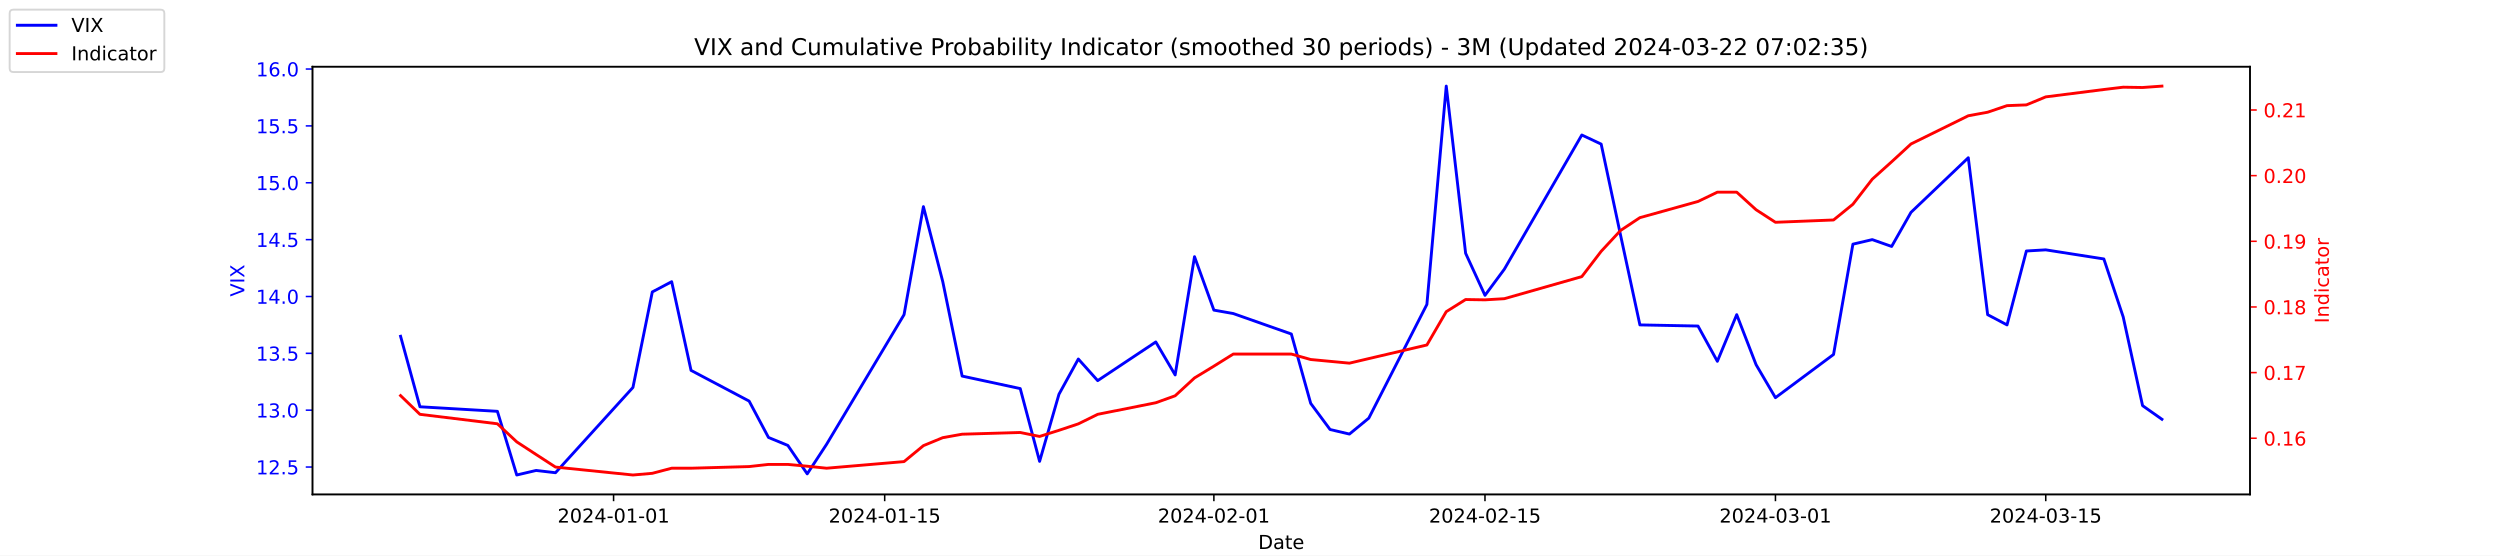
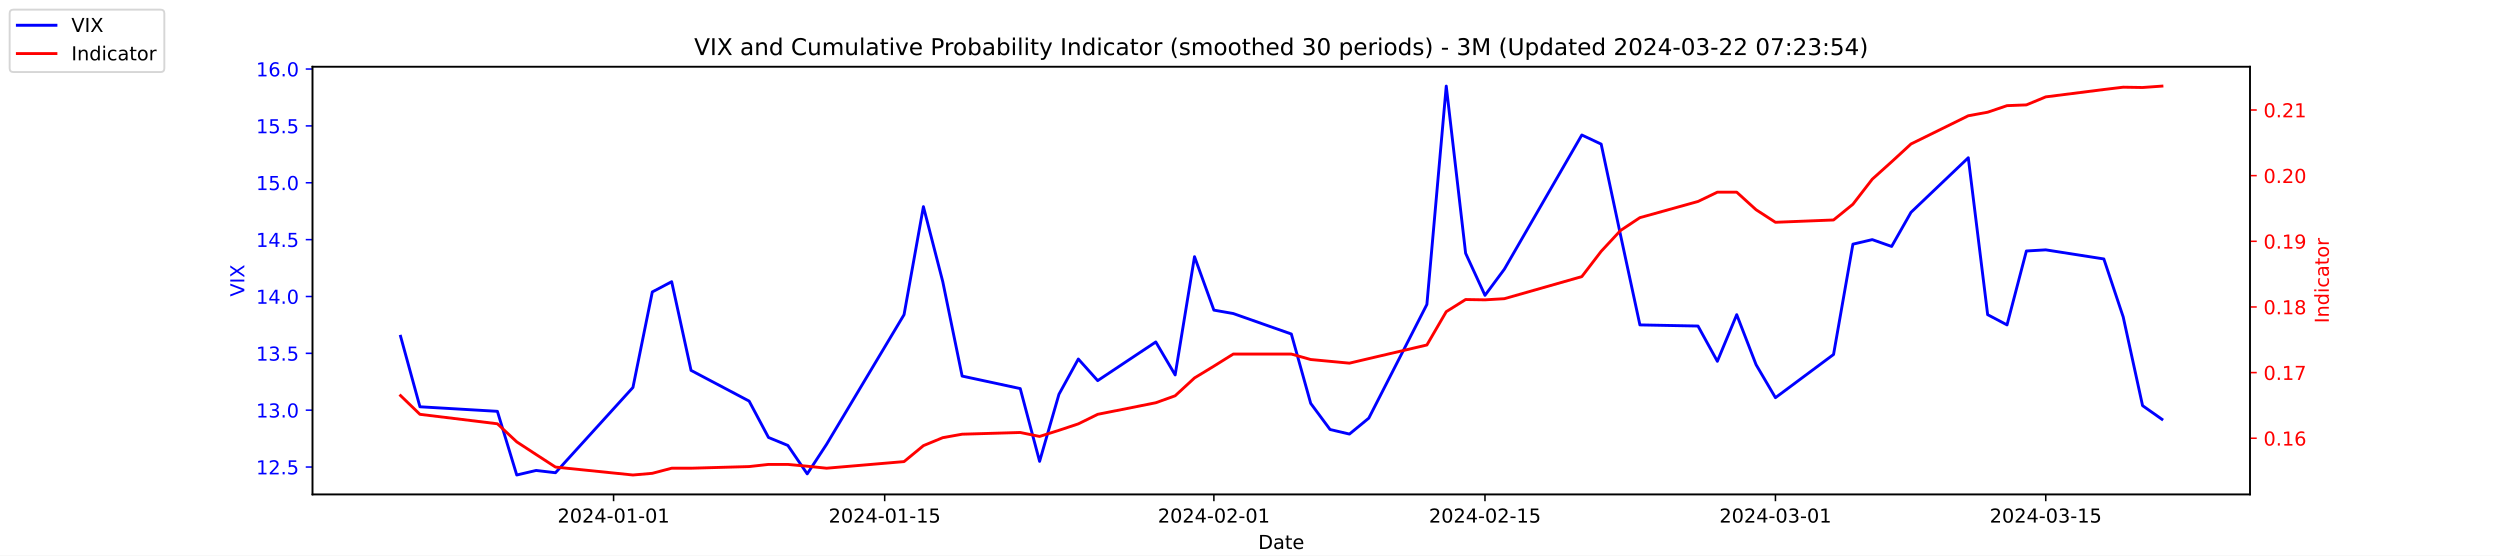
<svg xmlns="http://www.w3.org/2000/svg" xmlns:xlink="http://www.w3.org/1999/xlink" width="1296pt" height="288pt" viewBox="0 0 1296 288" version="1.1">
  <defs>
    <style type="text/css">*{stroke-linejoin: round; stroke-linecap: butt}</style>
  </defs>
  <g id="figure_1">
    <g id="patch_1">
      <path d="M 0 288  L 1296 288  L 1296 0  L 0 0  z " style="fill: #ffffff" />
    </g>
    <g id="axes_1">
      <g id="patch_2">
        <path d="M 162 256.32  L 1166.4 256.32  L 1166.4 34.56  L 162 34.56  z " style="fill: #ffffff" />
      </g>
      <g id="matplotlib.axis_1">
        <g id="xtick_1">
          <g id="line2d_1">
            <defs>
-               <path id="m55763bd7b2" d="M 0 0  L 0 3.5  " style="stroke: #000000; stroke-width: 0.8" />
+               <path id="m880222e795" d="M 0 0  L 0 3.5  " style="stroke: #000000; stroke-width: 0.8" />
            </defs>
            <g>
-               <use xlink:href="#m55763bd7b2" x="318.079" y="256.32" style="stroke: #000000; stroke-width: 0.8" />
+               <use xlink:href="#m880222e795" x="318.079" y="256.32" style="stroke: #000000; stroke-width: 0.8" />
            </g>
          </g>
          <g id="text_1">
            <g transform="translate(289.0209 270.9184) scale(0.1 -0.1)">
              <defs>
                <path id="DejaVuSans-32" d="M 1228 531  L 3431 531  L 3431 0  L 469 0  L 469 531  Q 828 903 1448 1529  Q 2069 2156 2228 2338  Q 2531 2678 2651 2914  Q 2772 3150 2772 3378  Q 2772 3750 2511 3984  Q 2250 4219 1831 4219  Q 1534 4219 1204 4116  Q 875 4013 500 3803  L 500 4441  Q 881 4594 1212 4672  Q 1544 4750 1819 4750  Q 2544 4750 2975 4387  Q 3406 4025 3406 3419  Q 3406 3131 3298 2873  Q 3191 2616 2906 2266  Q 2828 2175 2409 1742  Q 1991 1309 1228 531  z " transform="scale(0.015625)" />
                <path id="DejaVuSans-30" d="M 2034 4250  Q 1547 4250 1301 3770  Q 1056 3291 1056 2328  Q 1056 1369 1301 889  Q 1547 409 2034 409  Q 2525 409 2770 889  Q 3016 1369 3016 2328  Q 3016 3291 2770 3770  Q 2525 4250 2034 4250  z M 2034 4750  Q 2819 4750 3233 4129  Q 3647 3509 3647 2328  Q 3647 1150 3233 529  Q 2819 -91 2034 -91  Q 1250 -91 836 529  Q 422 1150 422 2328  Q 422 3509 836 4129  Q 1250 4750 2034 4750  z " transform="scale(0.015625)" />
                <path id="DejaVuSans-34" d="M 2419 4116  L 825 1625  L 2419 1625  L 2419 4116  z M 2253 4666  L 3047 4666  L 3047 1625  L 3713 1625  L 3713 1100  L 3047 1100  L 3047 0  L 2419 0  L 2419 1100  L 313 1100  L 313 1709  L 2253 4666  z " transform="scale(0.015625)" />
                <path id="DejaVuSans-2d" d="M 313 2009  L 1997 2009  L 1997 1497  L 313 1497  L 313 2009  z " transform="scale(0.015625)" />
                <path id="DejaVuSans-31" d="M 794 531  L 1825 531  L 1825 4091  L 703 3866  L 703 4441  L 1819 4666  L 2450 4666  L 2450 531  L 3481 531  L 3481 0  L 794 0  L 794 531  z " transform="scale(0.015625)" />
              </defs>
              <use xlink:href="#DejaVuSans-32" />
              <use xlink:href="#DejaVuSans-30" x="63.623" />
              <use xlink:href="#DejaVuSans-32" x="127.246" />
              <use xlink:href="#DejaVuSans-34" x="190.869" />
              <use xlink:href="#DejaVuSans-2d" x="254.492" />
              <use xlink:href="#DejaVuSans-30" x="290.576" />
              <use xlink:href="#DejaVuSans-31" x="354.199" />
              <use xlink:href="#DejaVuSans-2d" x="417.822" />
              <use xlink:href="#DejaVuSans-30" x="453.906" />
              <use xlink:href="#DejaVuSans-31" x="517.529" />
            </g>
          </g>
        </g>
        <g id="xtick_2">
          <g id="line2d_2">
            <g>
-               <use xlink:href="#m55763bd7b2" x="458.619" y="256.32" style="stroke: #000000; stroke-width: 0.8" />
+               <use xlink:href="#m880222e795" x="458.619" y="256.32" style="stroke: #000000; stroke-width: 0.8" />
            </g>
          </g>
          <g id="text_2">
            <g transform="translate(429.5608 270.9184) scale(0.1 -0.1)">
              <defs>
                <path id="DejaVuSans-35" d="M 691 4666  L 3169 4666  L 3169 4134  L 1269 4134  L 1269 2991  Q 1406 3038 1543 3061  Q 1681 3084 1819 3084  Q 2600 3084 3056 2656  Q 3513 2228 3513 1497  Q 3513 744 3044 326  Q 2575 -91 1722 -91  Q 1428 -91 1123 -41  Q 819 9 494 109  L 494 744  Q 775 591 1075 516  Q 1375 441 1709 441  Q 2250 441 2565 725  Q 2881 1009 2881 1497  Q 2881 1984 2565 2268  Q 2250 2553 1709 2553  Q 1456 2553 1204 2497  Q 953 2441 691 2322  L 691 4666  z " transform="scale(0.015625)" />
              </defs>
              <use xlink:href="#DejaVuSans-32" />
              <use xlink:href="#DejaVuSans-30" x="63.623" />
              <use xlink:href="#DejaVuSans-32" x="127.246" />
              <use xlink:href="#DejaVuSans-34" x="190.869" />
              <use xlink:href="#DejaVuSans-2d" x="254.492" />
              <use xlink:href="#DejaVuSans-30" x="290.576" />
              <use xlink:href="#DejaVuSans-31" x="354.199" />
              <use xlink:href="#DejaVuSans-2d" x="417.822" />
              <use xlink:href="#DejaVuSans-31" x="453.906" />
              <use xlink:href="#DejaVuSans-35" x="517.529" />
            </g>
          </g>
        </g>
        <g id="xtick_3">
          <g id="line2d_3">
            <g>
-               <use xlink:href="#m55763bd7b2" x="629.274" y="256.32" style="stroke: #000000; stroke-width: 0.8" />
+               <use xlink:href="#m880222e795" x="629.274" y="256.32" style="stroke: #000000; stroke-width: 0.8" />
            </g>
          </g>
          <g id="text_3">
            <g transform="translate(600.2164 270.9184) scale(0.1 -0.1)">
              <use xlink:href="#DejaVuSans-32" />
              <use xlink:href="#DejaVuSans-30" x="63.623" />
              <use xlink:href="#DejaVuSans-32" x="127.246" />
              <use xlink:href="#DejaVuSans-34" x="190.869" />
              <use xlink:href="#DejaVuSans-2d" x="254.492" />
              <use xlink:href="#DejaVuSans-30" x="290.576" />
              <use xlink:href="#DejaVuSans-32" x="354.199" />
              <use xlink:href="#DejaVuSans-2d" x="417.822" />
              <use xlink:href="#DejaVuSans-30" x="453.906" />
              <use xlink:href="#DejaVuSans-31" x="517.529" />
            </g>
          </g>
        </g>
        <g id="xtick_4">
          <g id="line2d_4">
            <g>
-               <use xlink:href="#m55763bd7b2" x="769.814" y="256.32" style="stroke: #000000; stroke-width: 0.8" />
+               <use xlink:href="#m880222e795" x="769.814" y="256.32" style="stroke: #000000; stroke-width: 0.8" />
            </g>
          </g>
          <g id="text_4">
            <g transform="translate(740.7562 270.9184) scale(0.1 -0.1)">
              <use xlink:href="#DejaVuSans-32" />
              <use xlink:href="#DejaVuSans-30" x="63.623" />
              <use xlink:href="#DejaVuSans-32" x="127.246" />
              <use xlink:href="#DejaVuSans-34" x="190.869" />
              <use xlink:href="#DejaVuSans-2d" x="254.492" />
              <use xlink:href="#DejaVuSans-30" x="290.576" />
              <use xlink:href="#DejaVuSans-32" x="354.199" />
              <use xlink:href="#DejaVuSans-2d" x="417.822" />
              <use xlink:href="#DejaVuSans-31" x="453.906" />
              <use xlink:href="#DejaVuSans-35" x="517.529" />
            </g>
          </g>
        </g>
        <g id="xtick_5">
          <g id="line2d_5">
            <g>
-               <use xlink:href="#m55763bd7b2" x="920.392" y="256.32" style="stroke: #000000; stroke-width: 0.8" />
+               <use xlink:href="#m880222e795" x="920.392" y="256.32" style="stroke: #000000; stroke-width: 0.8" />
            </g>
          </g>
          <g id="text_5">
            <g transform="translate(891.3347 270.9184) scale(0.1 -0.1)">
              <defs>
                <path id="DejaVuSans-33" d="M 2597 2516  Q 3050 2419 3304 2112  Q 3559 1806 3559 1356  Q 3559 666 3084 287  Q 2609 -91 1734 -91  Q 1441 -91 1130 -33  Q 819 25 488 141  L 488 750  Q 750 597 1062 519  Q 1375 441 1716 441  Q 2309 441 2620 675  Q 2931 909 2931 1356  Q 2931 1769 2642 2001  Q 2353 2234 1838 2234  L 1294 2234  L 1294 2753  L 1863 2753  Q 2328 2753 2575 2939  Q 2822 3125 2822 3475  Q 2822 3834 2567 4026  Q 2313 4219 1838 4219  Q 1578 4219 1281 4162  Q 984 4106 628 3988  L 628 4550  Q 988 4650 1302 4700  Q 1616 4750 1894 4750  Q 2613 4750 3031 4423  Q 3450 4097 3450 3541  Q 3450 3153 3228 2886  Q 3006 2619 2597 2516  z " transform="scale(0.015625)" />
              </defs>
              <use xlink:href="#DejaVuSans-32" />
              <use xlink:href="#DejaVuSans-30" x="63.623" />
              <use xlink:href="#DejaVuSans-32" x="127.246" />
              <use xlink:href="#DejaVuSans-34" x="190.869" />
              <use xlink:href="#DejaVuSans-2d" x="254.492" />
              <use xlink:href="#DejaVuSans-30" x="290.576" />
              <use xlink:href="#DejaVuSans-33" x="354.199" />
              <use xlink:href="#DejaVuSans-2d" x="417.822" />
              <use xlink:href="#DejaVuSans-30" x="453.906" />
              <use xlink:href="#DejaVuSans-31" x="517.529" />
            </g>
          </g>
        </g>
        <g id="xtick_6">
          <g id="line2d_6">
            <g>
-               <use xlink:href="#m55763bd7b2" x="1060.514" y="256.32" style="stroke: #000000; stroke-width: 0.8" />
+               <use xlink:href="#m880222e795" x="1060.514" y="256.32" style="stroke: #000000; stroke-width: 0.8" />
            </g>
          </g>
          <g id="text_6">
            <g transform="translate(1031.456 270.9184) scale(0.1 -0.1)">
              <use xlink:href="#DejaVuSans-32" />
              <use xlink:href="#DejaVuSans-30" x="63.623" />
              <use xlink:href="#DejaVuSans-32" x="127.246" />
              <use xlink:href="#DejaVuSans-34" x="190.869" />
              <use xlink:href="#DejaVuSans-2d" x="254.492" />
              <use xlink:href="#DejaVuSans-30" x="290.576" />
              <use xlink:href="#DejaVuSans-33" x="354.199" />
              <use xlink:href="#DejaVuSans-2d" x="417.822" />
              <use xlink:href="#DejaVuSans-31" x="453.906" />
              <use xlink:href="#DejaVuSans-35" x="517.529" />
            </g>
          </g>
        </g>
        <g id="text_7">
          <g transform="translate(652.2492 284.5966) scale(0.1 -0.1)">
            <defs>
              <path id="DejaVuSans-44" d="M 1259 4147  L 1259 519  L 2022 519  Q 2988 519 3436 956  Q 3884 1394 3884 2338  Q 3884 3275 3436 3711  Q 2988 4147 2022 4147  L 1259 4147  z M 628 4666  L 1925 4666  Q 3281 4666 3915 4102  Q 4550 3538 4550 2338  Q 4550 1131 3912 565  Q 3275 0 1925 0  L 628 0  L 628 4666  z " transform="scale(0.015625)" />
              <path id="DejaVuSans-61" d="M 2194 1759  Q 1497 1759 1228 1600  Q 959 1441 959 1056  Q 959 750 1161 570  Q 1363 391 1709 391  Q 2188 391 2477 730  Q 2766 1069 2766 1631  L 2766 1759  L 2194 1759  z M 3341 1997  L 3341 0  L 2766 0  L 2766 531  Q 2569 213 2275 61  Q 1981 -91 1556 -91  Q 1019 -91 701 211  Q 384 513 384 1019  Q 384 1609 779 1909  Q 1175 2209 1959 2209  L 2766 2209  L 2766 2266  Q 2766 2663 2505 2880  Q 2244 3097 1772 3097  Q 1472 3097 1187 3025  Q 903 2953 641 2809  L 641 3341  Q 956 3463 1253 3523  Q 1550 3584 1831 3584  Q 2591 3584 2966 3190  Q 3341 2797 3341 1997  z " transform="scale(0.015625)" />
              <path id="DejaVuSans-74" d="M 1172 4494  L 1172 3500  L 2356 3500  L 2356 3053  L 1172 3053  L 1172 1153  Q 1172 725 1289 603  Q 1406 481 1766 481  L 2356 481  L 2356 0  L 1766 0  Q 1100 0 847 248  Q 594 497 594 1153  L 594 3053  L 172 3053  L 172 3500  L 594 3500  L 594 4494  L 1172 4494  z " transform="scale(0.015625)" />
              <path id="DejaVuSans-65" d="M 3597 1894  L 3597 1613  L 953 1613  Q 991 1019 1311 708  Q 1631 397 2203 397  Q 2534 397 2845 478  Q 3156 559 3463 722  L 3463 178  Q 3153 47 2828 -22  Q 2503 -91 2169 -91  Q 1331 -91 842 396  Q 353 884 353 1716  Q 353 2575 817 3079  Q 1281 3584 2069 3584  Q 2775 3584 3186 3129  Q 3597 2675 3597 1894  z M 3022 2063  Q 3016 2534 2758 2815  Q 2500 3097 2075 3097  Q 1594 3097 1305 2825  Q 1016 2553 972 2059  L 3022 2063  z " transform="scale(0.015625)" />
            </defs>
            <use xlink:href="#DejaVuSans-44" />
            <use xlink:href="#DejaVuSans-61" x="77.002" />
            <use xlink:href="#DejaVuSans-74" x="138.281" />
            <use xlink:href="#DejaVuSans-65" x="177.49" />
          </g>
        </g>
      </g>
      <g id="matplotlib.axis_2">
        <g id="ytick_1">
          <g id="line2d_7">
            <defs>
-               <path id="m9dc0172250" d="M 0 0  L -3.5 0  " style="stroke: #0000ff; stroke-width: 0.8" />
+               <path id="mde9420c8b1" d="M 0 0  L -3.5 0  " style="stroke: #0000ff; stroke-width: 0.8" />
            </defs>
            <g>
-               <use xlink:href="#m9dc0172250" x="162" y="242.114" style="fill: #0000ff; stroke: #0000ff; stroke-width: 0.8" />
+               <use xlink:href="#mde9420c8b1" x="162" y="242.114" style="fill: #0000ff; stroke: #0000ff; stroke-width: 0.8" />
            </g>
          </g>
          <g id="text_8">
            <g style="fill: #0000ff" transform="translate(132.7344 245.9129) scale(0.1 -0.1)">
              <defs>
                <path id="DejaVuSans-2e" d="M 684 794  L 1344 794  L 1344 0  L 684 0  L 684 794  z " transform="scale(0.015625)" />
              </defs>
              <use xlink:href="#DejaVuSans-31" />
              <use xlink:href="#DejaVuSans-32" x="63.623" />
              <use xlink:href="#DejaVuSans-2e" x="127.246" />
              <use xlink:href="#DejaVuSans-35" x="159.033" />
            </g>
          </g>
        </g>
        <g id="ytick_2">
          <g id="line2d_8">
            <g>
-               <use xlink:href="#m9dc0172250" x="162" y="212.64" style="fill: #0000ff; stroke: #0000ff; stroke-width: 0.8" />
+               <use xlink:href="#mde9420c8b1" x="162" y="212.64" style="fill: #0000ff; stroke: #0000ff; stroke-width: 0.8" />
            </g>
          </g>
          <g id="text_9">
            <g style="fill: #0000ff" transform="translate(132.7344 216.4392) scale(0.1 -0.1)">
              <use xlink:href="#DejaVuSans-31" />
              <use xlink:href="#DejaVuSans-33" x="63.623" />
              <use xlink:href="#DejaVuSans-2e" x="127.246" />
              <use xlink:href="#DejaVuSans-30" x="159.033" />
            </g>
          </g>
        </g>
        <g id="ytick_3">
          <g id="line2d_9">
            <g>
-               <use xlink:href="#m9dc0172250" x="162" y="183.166" style="fill: #0000ff; stroke: #0000ff; stroke-width: 0.8" />
+               <use xlink:href="#mde9420c8b1" x="162" y="183.166" style="fill: #0000ff; stroke: #0000ff; stroke-width: 0.8" />
            </g>
          </g>
          <g id="text_10">
            <g style="fill: #0000ff" transform="translate(132.7344 186.9656) scale(0.1 -0.1)">
              <use xlink:href="#DejaVuSans-31" />
              <use xlink:href="#DejaVuSans-33" x="63.623" />
              <use xlink:href="#DejaVuSans-2e" x="127.246" />
              <use xlink:href="#DejaVuSans-35" x="159.033" />
            </g>
          </g>
        </g>
        <g id="ytick_4">
          <g id="line2d_10">
            <g>
-               <use xlink:href="#m9dc0172250" x="162" y="153.693" style="fill: #0000ff; stroke: #0000ff; stroke-width: 0.8" />
+               <use xlink:href="#mde9420c8b1" x="162" y="153.693" style="fill: #0000ff; stroke: #0000ff; stroke-width: 0.8" />
            </g>
          </g>
          <g id="text_11">
            <g style="fill: #0000ff" transform="translate(132.7344 157.4919) scale(0.1 -0.1)">
              <use xlink:href="#DejaVuSans-31" />
              <use xlink:href="#DejaVuSans-34" x="63.623" />
              <use xlink:href="#DejaVuSans-2e" x="127.246" />
              <use xlink:href="#DejaVuSans-30" x="159.033" />
            </g>
          </g>
        </g>
        <g id="ytick_5">
          <g id="line2d_11">
            <g>
-               <use xlink:href="#m9dc0172250" x="162" y="124.219" style="fill: #0000ff; stroke: #0000ff; stroke-width: 0.8" />
+               <use xlink:href="#mde9420c8b1" x="162" y="124.219" style="fill: #0000ff; stroke: #0000ff; stroke-width: 0.8" />
            </g>
          </g>
          <g id="text_12">
            <g style="fill: #0000ff" transform="translate(132.7344 128.0182) scale(0.1 -0.1)">
              <use xlink:href="#DejaVuSans-31" />
              <use xlink:href="#DejaVuSans-34" x="63.623" />
              <use xlink:href="#DejaVuSans-2e" x="127.246" />
              <use xlink:href="#DejaVuSans-35" x="159.033" />
            </g>
          </g>
        </g>
        <g id="ytick_6">
          <g id="line2d_12">
            <g>
-               <use xlink:href="#m9dc0172250" x="162" y="94.745" style="fill: #0000ff; stroke: #0000ff; stroke-width: 0.8" />
+               <use xlink:href="#mde9420c8b1" x="162" y="94.745" style="fill: #0000ff; stroke: #0000ff; stroke-width: 0.8" />
            </g>
          </g>
          <g id="text_13">
            <g style="fill: #0000ff" transform="translate(132.7344 98.5445) scale(0.1 -0.1)">
              <use xlink:href="#DejaVuSans-31" />
              <use xlink:href="#DejaVuSans-35" x="63.623" />
              <use xlink:href="#DejaVuSans-2e" x="127.246" />
              <use xlink:href="#DejaVuSans-30" x="159.033" />
            </g>
          </g>
        </g>
        <g id="ytick_7">
          <g id="line2d_13">
            <g>
-               <use xlink:href="#m9dc0172250" x="162" y="65.272" style="fill: #0000ff; stroke: #0000ff; stroke-width: 0.8" />
+               <use xlink:href="#mde9420c8b1" x="162" y="65.272" style="fill: #0000ff; stroke: #0000ff; stroke-width: 0.8" />
            </g>
          </g>
          <g id="text_14">
            <g style="fill: #0000ff" transform="translate(132.7344 69.07082) scale(0.1 -0.1)">
              <use xlink:href="#DejaVuSans-31" />
              <use xlink:href="#DejaVuSans-35" x="63.623" />
              <use xlink:href="#DejaVuSans-2e" x="127.246" />
              <use xlink:href="#DejaVuSans-35" x="159.033" />
            </g>
          </g>
        </g>
        <g id="ytick_8">
          <g id="line2d_14">
            <g>
-               <use xlink:href="#m9dc0172250" x="162" y="35.798" style="fill: #0000ff; stroke: #0000ff; stroke-width: 0.8" />
+               <use xlink:href="#mde9420c8b1" x="162" y="35.798" style="fill: #0000ff; stroke: #0000ff; stroke-width: 0.8" />
            </g>
          </g>
          <g id="text_15">
            <g style="fill: #0000ff" transform="translate(132.7344 39.59714) scale(0.1 -0.1)">
              <defs>
                <path id="DejaVuSans-36" d="M 2113 2584  Q 1688 2584 1439 2293  Q 1191 2003 1191 1497  Q 1191 994 1439 701  Q 1688 409 2113 409  Q 2538 409 2786 701  Q 3034 994 3034 1497  Q 3034 2003 2786 2293  Q 2538 2584 2113 2584  z M 3366 4563  L 3366 3988  Q 3128 4100 2886 4159  Q 2644 4219 2406 4219  Q 1781 4219 1451 3797  Q 1122 3375 1075 2522  Q 1259 2794 1537 2939  Q 1816 3084 2150 3084  Q 2853 3084 3261 2657  Q 3669 2231 3669 1497  Q 3669 778 3244 343  Q 2819 -91 2113 -91  Q 1303 -91 875 529  Q 447 1150 447 2328  Q 447 3434 972 4092  Q 1497 4750 2381 4750  Q 2619 4750 2861 4703  Q 3103 4656 3366 4563  z " transform="scale(0.015625)" />
              </defs>
              <use xlink:href="#DejaVuSans-31" />
              <use xlink:href="#DejaVuSans-36" x="63.623" />
              <use xlink:href="#DejaVuSans-2e" x="127.246" />
              <use xlink:href="#DejaVuSans-30" x="159.033" />
            </g>
          </g>
        </g>
        <g id="text_16">
          <g style="fill: #0000ff" transform="translate(126.6547 153.7603) rotate(-90) scale(0.1 -0.1)">
            <defs>
              <path id="DejaVuSans-56" d="M 1831 0  L 50 4666  L 709 4666  L 2188 738  L 3669 4666  L 4325 4666  L 2547 0  L 1831 0  z " transform="scale(0.015625)" />
              <path id="DejaVuSans-49" d="M 628 4666  L 1259 4666  L 1259 0  L 628 0  L 628 4666  z " transform="scale(0.015625)" />
              <path id="DejaVuSans-58" d="M 403 4666  L 1081 4666  L 2241 2931  L 3406 4666  L 4084 4666  L 2584 2425  L 4184 0  L 3506 0  L 2194 1984  L 872 0  L 191 0  L 1856 2491  L 403 4666  z " transform="scale(0.015625)" />
            </defs>
            <use xlink:href="#DejaVuSans-56" />
            <use xlink:href="#DejaVuSans-49" x="68.408" />
            <use xlink:href="#DejaVuSans-58" x="97.9" />
          </g>
        </g>
      </g>
      <g id="line2d_15">
-         <path d="M 207.655 174.324  L 217.693 210.872  L 257.847 213.23  L 267.886 246.24  L 277.924 243.882  L 287.963 245.061  L 328.117 200.851  L 338.156 151.335  L 348.194 146.029  L 358.233 192.008  L 388.349 207.924  L 398.387 226.787  L 408.426 230.914  L 418.464 245.651  L 428.503 230.324  L 468.657 163.124  L 478.696 107.124  L 488.734 146.029  L 498.773 194.956  L 528.889 201.44  L 538.927 239.166  L 548.966 204.387  L 559.004 186.114  L 569.043 197.314  L 599.158 177.272  L 609.197 194.366  L 619.236 133.061  L 629.274 160.766  L 639.313 162.535  L 669.428 173.145  L 679.467 209.103  L 689.506 222.661  L 699.544 225.019  L 709.583 216.766  L 739.698 157.819  L 749.737 44.64  L 759.775 131.293  L 769.814 153.103  L 779.853 139.545  L 820.007 69.987  L 830.045 74.703  L 840.084 121.861  L 850.123 168.429  L 880.238 169.019  L 890.277 187.293  L 900.315 163.124  L 910.354 189.061  L 920.392 206.156  L 950.508 183.756  L 960.547 126.577  L 970.585 124.219  L 980.624 127.756  L 990.662 110.072  L 1020.36 81.777  L 1030.398 163.124  L 1040.437 168.429  L 1050.476 130.114  L 1060.514 129.524  L 1090.63 134.24  L 1100.668 164.303  L 1110.707 210.282  L 1120.745 217.356  " clip-path="url(#p9ab204ea44)" style="fill: none; stroke: #0000ff; stroke-width: 1.5; stroke-linecap: square" />
+         <path d="M 207.655 174.324  L 217.693 210.872  L 257.847 213.23  L 267.886 246.24  L 277.924 243.882  L 287.963 245.061  L 328.117 200.851  L 338.156 151.335  L 348.194 146.029  L 358.233 192.008  L 388.349 207.924  L 398.387 226.787  L 408.426 230.914  L 418.464 245.651  L 428.503 230.324  L 468.657 163.124  L 478.696 107.124  L 488.734 146.029  L 498.773 194.956  L 528.889 201.44  L 538.927 239.166  L 548.966 204.387  L 559.004 186.114  L 569.043 197.314  L 599.158 177.272  L 609.197 194.366  L 619.236 133.061  L 629.274 160.766  L 639.313 162.535  L 669.428 173.145  L 679.467 209.103  L 689.506 222.661  L 699.544 225.019  L 709.583 216.766  L 739.698 157.819  L 749.737 44.64  L 759.775 131.293  L 769.814 153.103  L 779.853 139.545  L 820.007 69.987  L 830.045 74.703  L 840.084 121.861  L 850.123 168.429  L 880.238 169.019  L 890.277 187.293  L 900.315 163.124  L 910.354 189.061  L 920.392 206.156  L 950.508 183.756  L 960.547 126.577  L 970.585 124.219  L 980.624 127.756  L 990.662 110.072  L 1020.36 81.777  L 1030.398 163.124  L 1040.437 168.429  L 1050.476 130.114  L 1060.514 129.524  L 1090.63 134.24  L 1100.668 164.303  L 1110.707 210.282  L 1120.745 217.356  " clip-path="url(#pe47a79d9e9)" style="fill: none; stroke: #0000ff; stroke-width: 1.5; stroke-linecap: square" />
      </g>
      <g id="patch_3">
        <path d="M 162 256.32  L 162 34.56  " style="fill: none; stroke: #000000; stroke-width: 0.8; stroke-linejoin: miter; stroke-linecap: square" />
      </g>
      <g id="patch_4">
        <path d="M 1166.4 256.32  L 1166.4 34.56  " style="fill: none; stroke: #000000; stroke-width: 0.8; stroke-linejoin: miter; stroke-linecap: square" />
      </g>
      <g id="patch_5">
        <path d="M 162 256.32  L 1166.4 256.32  " style="fill: none; stroke: #000000; stroke-width: 0.8; stroke-linejoin: miter; stroke-linecap: square" />
      </g>
      <g id="patch_6">
        <path d="M 162 34.56  L 1166.4 34.56  " style="fill: none; stroke: #000000; stroke-width: 0.8; stroke-linejoin: miter; stroke-linecap: square" />
      </g>
    </g>
    <g id="axes_2">
      <g id="matplotlib.axis_3">
        <g id="ytick_9">
          <g id="line2d_16">
            <defs>
-               <path id="ma9b0297fe2" d="M 0 0  L 3.5 0  " style="stroke: #ff0000; stroke-width: 0.8" />
+               <path id="mcd5d9f676e" d="M 0 0  L 3.5 0  " style="stroke: #ff0000; stroke-width: 0.8" />
            </defs>
            <g>
-               <use xlink:href="#ma9b0297fe2" x="1166.4" y="227.187" style="fill: #ff0000; stroke: #ff0000; stroke-width: 0.8" />
+               <use xlink:href="#mcd5d9f676e" x="1166.4" y="227.187" style="fill: #ff0000; stroke: #ff0000; stroke-width: 0.8" />
            </g>
          </g>
          <g id="text_17">
            <g style="fill: #ff0000" transform="translate(1173.4 230.986) scale(0.1 -0.1)">
              <use xlink:href="#DejaVuSans-30" />
              <use xlink:href="#DejaVuSans-2e" x="63.623" />
              <use xlink:href="#DejaVuSans-31" x="95.41" />
              <use xlink:href="#DejaVuSans-36" x="159.033" />
            </g>
          </g>
        </g>
        <g id="ytick_10">
          <g id="line2d_17">
            <g>
-               <use xlink:href="#ma9b0297fe2" x="1166.4" y="193.154" style="fill: #ff0000; stroke: #ff0000; stroke-width: 0.8" />
+               <use xlink:href="#mcd5d9f676e" x="1166.4" y="193.154" style="fill: #ff0000; stroke: #ff0000; stroke-width: 0.8" />
            </g>
          </g>
          <g id="text_18">
            <g style="fill: #ff0000" transform="translate(1173.4 196.9531) scale(0.1 -0.1)">
              <defs>
                <path id="DejaVuSans-37" d="M 525 4666  L 3525 4666  L 3525 4397  L 1831 0  L 1172 0  L 2766 4134  L 525 4134  L 525 4666  z " transform="scale(0.015625)" />
              </defs>
              <use xlink:href="#DejaVuSans-30" />
              <use xlink:href="#DejaVuSans-2e" x="63.623" />
              <use xlink:href="#DejaVuSans-31" x="95.41" />
              <use xlink:href="#DejaVuSans-37" x="159.033" />
            </g>
          </g>
        </g>
        <g id="ytick_11">
          <g id="line2d_18">
            <g>
-               <use xlink:href="#ma9b0297fe2" x="1166.4" y="159.121" style="fill: #ff0000; stroke: #ff0000; stroke-width: 0.8" />
+               <use xlink:href="#mcd5d9f676e" x="1166.4" y="159.121" style="fill: #ff0000; stroke: #ff0000; stroke-width: 0.8" />
            </g>
          </g>
          <g id="text_19">
            <g style="fill: #ff0000" transform="translate(1173.4 162.9202) scale(0.1 -0.1)">
              <defs>
                <path id="DejaVuSans-38" d="M 2034 2216  Q 1584 2216 1326 1975  Q 1069 1734 1069 1313  Q 1069 891 1326 650  Q 1584 409 2034 409  Q 2484 409 2743 651  Q 3003 894 3003 1313  Q 3003 1734 2745 1975  Q 2488 2216 2034 2216  z M 1403 2484  Q 997 2584 770 2862  Q 544 3141 544 3541  Q 544 4100 942 4425  Q 1341 4750 2034 4750  Q 2731 4750 3128 4425  Q 3525 4100 3525 3541  Q 3525 3141 3298 2862  Q 3072 2584 2669 2484  Q 3125 2378 3379 2068  Q 3634 1759 3634 1313  Q 3634 634 3220 271  Q 2806 -91 2034 -91  Q 1263 -91 848 271  Q 434 634 434 1313  Q 434 1759 690 2068  Q 947 2378 1403 2484  z M 1172 3481  Q 1172 3119 1398 2916  Q 1625 2713 2034 2713  Q 2441 2713 2670 2916  Q 2900 3119 2900 3481  Q 2900 3844 2670 4047  Q 2441 4250 2034 4250  Q 1625 4250 1398 4047  Q 1172 3844 1172 3481  z " transform="scale(0.015625)" />
              </defs>
              <use xlink:href="#DejaVuSans-30" />
              <use xlink:href="#DejaVuSans-2e" x="63.623" />
              <use xlink:href="#DejaVuSans-31" x="95.41" />
              <use xlink:href="#DejaVuSans-38" x="159.033" />
            </g>
          </g>
        </g>
        <g id="ytick_12">
          <g id="line2d_19">
            <g>
-               <use xlink:href="#ma9b0297fe2" x="1166.4" y="125.088" style="fill: #ff0000; stroke: #ff0000; stroke-width: 0.8" />
+               <use xlink:href="#mcd5d9f676e" x="1166.4" y="125.088" style="fill: #ff0000; stroke: #ff0000; stroke-width: 0.8" />
            </g>
          </g>
          <g id="text_20">
            <g style="fill: #ff0000" transform="translate(1173.4 128.8873) scale(0.1 -0.1)">
              <defs>
                <path id="DejaVuSans-39" d="M 703 97  L 703 672  Q 941 559 1184 500  Q 1428 441 1663 441  Q 2288 441 2617 861  Q 2947 1281 2994 2138  Q 2813 1869 2534 1725  Q 2256 1581 1919 1581  Q 1219 1581 811 2004  Q 403 2428 403 3163  Q 403 3881 828 4315  Q 1253 4750 1959 4750  Q 2769 4750 3195 4129  Q 3622 3509 3622 2328  Q 3622 1225 3098 567  Q 2575 -91 1691 -91  Q 1453 -91 1209 -44  Q 966 3 703 97  z M 1959 2075  Q 2384 2075 2632 2365  Q 2881 2656 2881 3163  Q 2881 3666 2632 3958  Q 2384 4250 1959 4250  Q 1534 4250 1286 3958  Q 1038 3666 1038 3163  Q 1038 2656 1286 2365  Q 1534 2075 1959 2075  z " transform="scale(0.015625)" />
              </defs>
              <use xlink:href="#DejaVuSans-30" />
              <use xlink:href="#DejaVuSans-2e" x="63.623" />
              <use xlink:href="#DejaVuSans-31" x="95.41" />
              <use xlink:href="#DejaVuSans-39" x="159.033" />
            </g>
          </g>
        </g>
        <g id="ytick_13">
          <g id="line2d_20">
            <g>
-               <use xlink:href="#ma9b0297fe2" x="1166.4" y="91.055" style="fill: #ff0000; stroke: #ff0000; stroke-width: 0.8" />
+               <use xlink:href="#mcd5d9f676e" x="1166.4" y="91.055" style="fill: #ff0000; stroke: #ff0000; stroke-width: 0.8" />
            </g>
          </g>
          <g id="text_21">
            <g style="fill: #ff0000" transform="translate(1173.4 94.85438) scale(0.1 -0.1)">
              <use xlink:href="#DejaVuSans-30" />
              <use xlink:href="#DejaVuSans-2e" x="63.623" />
              <use xlink:href="#DejaVuSans-32" x="95.41" />
              <use xlink:href="#DejaVuSans-30" x="159.033" />
            </g>
          </g>
        </g>
        <g id="ytick_14">
          <g id="line2d_21">
            <g>
-               <use xlink:href="#ma9b0297fe2" x="1166.4" y="57.022" style="fill: #ff0000; stroke: #ff0000; stroke-width: 0.8" />
+               <use xlink:href="#mcd5d9f676e" x="1166.4" y="57.022" style="fill: #ff0000; stroke: #ff0000; stroke-width: 0.8" />
            </g>
          </g>
          <g id="text_22">
            <g style="fill: #ff0000" transform="translate(1173.4 60.82148) scale(0.1 -0.1)">
              <use xlink:href="#DejaVuSans-30" />
              <use xlink:href="#DejaVuSans-2e" x="63.623" />
              <use xlink:href="#DejaVuSans-32" x="95.41" />
              <use xlink:href="#DejaVuSans-31" x="159.033" />
            </g>
          </g>
        </g>
        <g id="text_23">
          <g style="fill: #ff0000" transform="translate(1207.264 167.5353) rotate(-90) scale(0.1 -0.1)">
            <defs>
              <path id="DejaVuSans-6e" d="M 3513 2113  L 3513 0  L 2938 0  L 2938 2094  Q 2938 2591 2744 2837  Q 2550 3084 2163 3084  Q 1697 3084 1428 2787  Q 1159 2491 1159 1978  L 1159 0  L 581 0  L 581 3500  L 1159 3500  L 1159 2956  Q 1366 3272 1645 3428  Q 1925 3584 2291 3584  Q 2894 3584 3203 3211  Q 3513 2838 3513 2113  z " transform="scale(0.015625)" />
              <path id="DejaVuSans-64" d="M 2906 2969  L 2906 4863  L 3481 4863  L 3481 0  L 2906 0  L 2906 525  Q 2725 213 2448 61  Q 2172 -91 1784 -91  Q 1150 -91 751 415  Q 353 922 353 1747  Q 353 2572 751 3078  Q 1150 3584 1784 3584  Q 2172 3584 2448 3432  Q 2725 3281 2906 2969  z M 947 1747  Q 947 1113 1208 752  Q 1469 391 1925 391  Q 2381 391 2643 752  Q 2906 1113 2906 1747  Q 2906 2381 2643 2742  Q 2381 3103 1925 3103  Q 1469 3103 1208 2742  Q 947 2381 947 1747  z " transform="scale(0.015625)" />
              <path id="DejaVuSans-69" d="M 603 3500  L 1178 3500  L 1178 0  L 603 0  L 603 3500  z M 603 4863  L 1178 4863  L 1178 4134  L 603 4134  L 603 4863  z " transform="scale(0.015625)" />
              <path id="DejaVuSans-63" d="M 3122 3366  L 3122 2828  Q 2878 2963 2633 3030  Q 2388 3097 2138 3097  Q 1578 3097 1268 2742  Q 959 2388 959 1747  Q 959 1106 1268 751  Q 1578 397 2138 397  Q 2388 397 2633 464  Q 2878 531 3122 666  L 3122 134  Q 2881 22 2623 -34  Q 2366 -91 2075 -91  Q 1284 -91 818 406  Q 353 903 353 1747  Q 353 2603 823 3093  Q 1294 3584 2113 3584  Q 2378 3584 2631 3529  Q 2884 3475 3122 3366  z " transform="scale(0.015625)" />
              <path id="DejaVuSans-6f" d="M 1959 3097  Q 1497 3097 1228 2736  Q 959 2375 959 1747  Q 959 1119 1226 758  Q 1494 397 1959 397  Q 2419 397 2687 759  Q 2956 1122 2956 1747  Q 2956 2369 2687 2733  Q 2419 3097 1959 3097  z M 1959 3584  Q 2709 3584 3137 3096  Q 3566 2609 3566 1747  Q 3566 888 3137 398  Q 2709 -91 1959 -91  Q 1206 -91 779 398  Q 353 888 353 1747  Q 353 2609 779 3096  Q 1206 3584 1959 3584  z " transform="scale(0.015625)" />
              <path id="DejaVuSans-72" d="M 2631 2963  Q 2534 3019 2420 3045  Q 2306 3072 2169 3072  Q 1681 3072 1420 2755  Q 1159 2438 1159 1844  L 1159 0  L 581 0  L 581 3500  L 1159 3500  L 1159 2956  Q 1341 3275 1631 3429  Q 1922 3584 2338 3584  Q 2397 3584 2469 3576  Q 2541 3569 2628 3553  L 2631 2963  z " transform="scale(0.015625)" />
            </defs>
            <use xlink:href="#DejaVuSans-49" />
            <use xlink:href="#DejaVuSans-6e" x="29.492" />
            <use xlink:href="#DejaVuSans-64" x="92.871" />
            <use xlink:href="#DejaVuSans-69" x="156.348" />
            <use xlink:href="#DejaVuSans-63" x="184.131" />
            <use xlink:href="#DejaVuSans-61" x="239.111" />
            <use xlink:href="#DejaVuSans-74" x="300.391" />
            <use xlink:href="#DejaVuSans-6f" x="339.6" />
            <use xlink:href="#DejaVuSans-72" x="400.781" />
          </g>
        </g>
      </g>
      <g id="line2d_22">
-         <path d="M 207.655 205.086  L 217.693 214.786  L 257.847 219.689  L 267.886 229.063  L 277.924 235.619  L 287.963 242.129  L 328.117 246.24  L 338.156 245.366  L 348.194 242.721  L 358.233 242.721  L 388.349 241.87  L 398.387 240.753  L 408.426 240.753  L 418.464 241.684  L 428.503 242.721  L 468.657 239.293  L 478.696 231.023  L 488.734 226.886  L 498.773 225.089  L 528.889 224.204  L 538.927 226.249  L 548.966 223.074  L 559.004 219.73  L 569.043 214.786  L 599.158 208.783  L 609.197 205.173  L 619.236 195.916  L 629.274 189.814  L 639.313 183.549  L 669.428 183.549  L 679.467 186.37  L 689.506 187.318  L 699.544 188.263  L 709.583 185.894  L 739.698 178.839  L 749.737 161.564  L 759.775 155.274  L 769.814 155.436  L 779.853 154.842  L 820.007 143.395  L 830.045 130.285  L 840.084 119.479  L 850.123 112.831  L 880.238 104.448  L 890.277 99.626  L 900.315 99.626  L 910.354 108.736  L 920.392 115.233  L 950.508 114.035  L 960.547 105.885  L 970.585 92.883  L 980.624 83.868  L 990.662 74.632  L 1020.36 60.013  L 1030.398 58.172  L 1040.437 54.768  L 1050.476 54.379  L 1060.514 50.221  L 1090.63 46.405  L 1100.668 45.203  L 1110.707 45.363  L 1120.745 44.64  " clip-path="url(#p9ab204ea44)" style="fill: none; stroke: #ff0000; stroke-width: 1.5; stroke-linecap: square" />
+         <path d="M 207.655 205.086  L 217.693 214.786  L 257.847 219.689  L 267.886 229.063  L 277.924 235.619  L 287.963 242.129  L 328.117 246.24  L 338.156 245.366  L 348.194 242.721  L 358.233 242.721  L 388.349 241.87  L 398.387 240.753  L 408.426 240.753  L 418.464 241.684  L 428.503 242.721  L 468.657 239.293  L 478.696 231.023  L 488.734 226.886  L 498.773 225.089  L 528.889 224.204  L 538.927 226.249  L 548.966 223.074  L 559.004 219.73  L 569.043 214.786  L 599.158 208.783  L 609.197 205.173  L 619.236 195.916  L 629.274 189.814  L 639.313 183.549  L 669.428 183.549  L 679.467 186.37  L 689.506 187.318  L 699.544 188.263  L 709.583 185.894  L 739.698 178.839  L 749.737 161.564  L 759.775 155.274  L 769.814 155.436  L 779.853 154.842  L 820.007 143.395  L 830.045 130.285  L 840.084 119.479  L 850.123 112.831  L 880.238 104.448  L 890.277 99.626  L 900.315 99.626  L 910.354 108.736  L 920.392 115.233  L 950.508 114.035  L 960.547 105.885  L 970.585 92.883  L 980.624 83.868  L 990.662 74.632  L 1020.36 60.013  L 1030.398 58.172  L 1040.437 54.768  L 1050.476 54.379  L 1060.514 50.221  L 1090.63 46.405  L 1100.668 45.203  L 1110.707 45.363  L 1120.745 44.64  " clip-path="url(#pe47a79d9e9)" style="fill: none; stroke: #ff0000; stroke-width: 1.5; stroke-linecap: square" />
      </g>
      <g id="patch_7">
        <path d="M 162 256.32  L 162 34.56  " style="fill: none; stroke: #000000; stroke-width: 0.8; stroke-linejoin: miter; stroke-linecap: square" />
      </g>
      <g id="patch_8">
        <path d="M 1166.4 256.32  L 1166.4 34.56  " style="fill: none; stroke: #000000; stroke-width: 0.8; stroke-linejoin: miter; stroke-linecap: square" />
      </g>
      <g id="patch_9">
        <path d="M 162 256.32  L 1166.4 256.32  " style="fill: none; stroke: #000000; stroke-width: 0.8; stroke-linejoin: miter; stroke-linecap: square" />
      </g>
      <g id="patch_10">
        <path d="M 162 34.56  L 1166.4 34.56  " style="fill: none; stroke: #000000; stroke-width: 0.8; stroke-linejoin: miter; stroke-linecap: square" />
      </g>
      <g id="text_24">
        <g transform="translate(359.8481 28.56) scale(0.12 -0.12)">
          <defs>
            <path id="DejaVuSans-20" transform="scale(0.015625)" />
            <path id="DejaVuSans-43" d="M 4122 4306  L 4122 3641  Q 3803 3938 3442 4084  Q 3081 4231 2675 4231  Q 1875 4231 1450 3742  Q 1025 3253 1025 2328  Q 1025 1406 1450 917  Q 1875 428 2675 428  Q 3081 428 3442 575  Q 3803 722 4122 1019  L 4122 359  Q 3791 134 3420 21  Q 3050 -91 2638 -91  Q 1578 -91 968 557  Q 359 1206 359 2328  Q 359 3453 968 4101  Q 1578 4750 2638 4750  Q 3056 4750 3426 4639  Q 3797 4528 4122 4306  z " transform="scale(0.015625)" />
            <path id="DejaVuSans-75" d="M 544 1381  L 544 3500  L 1119 3500  L 1119 1403  Q 1119 906 1312 657  Q 1506 409 1894 409  Q 2359 409 2629 706  Q 2900 1003 2900 1516  L 2900 3500  L 3475 3500  L 3475 0  L 2900 0  L 2900 538  Q 2691 219 2414 64  Q 2138 -91 1772 -91  Q 1169 -91 856 284  Q 544 659 544 1381  z M 1991 3584  L 1991 3584  z " transform="scale(0.015625)" />
            <path id="DejaVuSans-6d" d="M 3328 2828  Q 3544 3216 3844 3400  Q 4144 3584 4550 3584  Q 5097 3584 5394 3201  Q 5691 2819 5691 2113  L 5691 0  L 5113 0  L 5113 2094  Q 5113 2597 4934 2840  Q 4756 3084 4391 3084  Q 3944 3084 3684 2787  Q 3425 2491 3425 1978  L 3425 0  L 2847 0  L 2847 2094  Q 2847 2600 2669 2842  Q 2491 3084 2119 3084  Q 1678 3084 1418 2786  Q 1159 2488 1159 1978  L 1159 0  L 581 0  L 581 3500  L 1159 3500  L 1159 2956  Q 1356 3278 1631 3431  Q 1906 3584 2284 3584  Q 2666 3584 2933 3390  Q 3200 3197 3328 2828  z " transform="scale(0.015625)" />
            <path id="DejaVuSans-6c" d="M 603 4863  L 1178 4863  L 1178 0  L 603 0  L 603 4863  z " transform="scale(0.015625)" />
            <path id="DejaVuSans-76" d="M 191 3500  L 800 3500  L 1894 563  L 2988 3500  L 3597 3500  L 2284 0  L 1503 0  L 191 3500  z " transform="scale(0.015625)" />
            <path id="DejaVuSans-50" d="M 1259 4147  L 1259 2394  L 2053 2394  Q 2494 2394 2734 2622  Q 2975 2850 2975 3272  Q 2975 3691 2734 3919  Q 2494 4147 2053 4147  L 1259 4147  z M 628 4666  L 2053 4666  Q 2838 4666 3239 4311  Q 3641 3956 3641 3272  Q 3641 2581 3239 2228  Q 2838 1875 2053 1875  L 1259 1875  L 1259 0  L 628 0  L 628 4666  z " transform="scale(0.015625)" />
            <path id="DejaVuSans-62" d="M 3116 1747  Q 3116 2381 2855 2742  Q 2594 3103 2138 3103  Q 1681 3103 1420 2742  Q 1159 2381 1159 1747  Q 1159 1113 1420 752  Q 1681 391 2138 391  Q 2594 391 2855 752  Q 3116 1113 3116 1747  z M 1159 2969  Q 1341 3281 1617 3432  Q 1894 3584 2278 3584  Q 2916 3584 3314 3078  Q 3713 2572 3713 1747  Q 3713 922 3314 415  Q 2916 -91 2278 -91  Q 1894 -91 1617 61  Q 1341 213 1159 525  L 1159 0  L 581 0  L 581 4863  L 1159 4863  L 1159 2969  z " transform="scale(0.015625)" />
            <path id="DejaVuSans-79" d="M 2059 -325  Q 1816 -950 1584 -1140  Q 1353 -1331 966 -1331  L 506 -1331  L 506 -850  L 844 -850  Q 1081 -850 1212 -737  Q 1344 -625 1503 -206  L 1606 56  L 191 3500  L 800 3500  L 1894 763  L 2988 3500  L 3597 3500  L 2059 -325  z " transform="scale(0.015625)" />
            <path id="DejaVuSans-28" d="M 1984 4856  Q 1566 4138 1362 3434  Q 1159 2731 1159 2009  Q 1159 1288 1364 580  Q 1569 -128 1984 -844  L 1484 -844  Q 1016 -109 783 600  Q 550 1309 550 2009  Q 550 2706 781 3412  Q 1013 4119 1484 4856  L 1984 4856  z " transform="scale(0.015625)" />
            <path id="DejaVuSans-73" d="M 2834 3397  L 2834 2853  Q 2591 2978 2328 3040  Q 2066 3103 1784 3103  Q 1356 3103 1142 2972  Q 928 2841 928 2578  Q 928 2378 1081 2264  Q 1234 2150 1697 2047  L 1894 2003  Q 2506 1872 2764 1633  Q 3022 1394 3022 966  Q 3022 478 2636 193  Q 2250 -91 1575 -91  Q 1294 -91 989 -36  Q 684 19 347 128  L 347 722  Q 666 556 975 473  Q 1284 391 1588 391  Q 1994 391 2212 530  Q 2431 669 2431 922  Q 2431 1156 2273 1281  Q 2116 1406 1581 1522  L 1381 1569  Q 847 1681 609 1914  Q 372 2147 372 2553  Q 372 3047 722 3315  Q 1072 3584 1716 3584  Q 2034 3584 2315 3537  Q 2597 3491 2834 3397  z " transform="scale(0.015625)" />
            <path id="DejaVuSans-68" d="M 3513 2113  L 3513 0  L 2938 0  L 2938 2094  Q 2938 2591 2744 2837  Q 2550 3084 2163 3084  Q 1697 3084 1428 2787  Q 1159 2491 1159 1978  L 1159 0  L 581 0  L 581 4863  L 1159 4863  L 1159 2956  Q 1366 3272 1645 3428  Q 1925 3584 2291 3584  Q 2894 3584 3203 3211  Q 3513 2838 3513 2113  z " transform="scale(0.015625)" />
            <path id="DejaVuSans-70" d="M 1159 525  L 1159 -1331  L 581 -1331  L 581 3500  L 1159 3500  L 1159 2969  Q 1341 3281 1617 3432  Q 1894 3584 2278 3584  Q 2916 3584 3314 3078  Q 3713 2572 3713 1747  Q 3713 922 3314 415  Q 2916 -91 2278 -91  Q 1894 -91 1617 61  Q 1341 213 1159 525  z M 3116 1747  Q 3116 2381 2855 2742  Q 2594 3103 2138 3103  Q 1681 3103 1420 2742  Q 1159 2381 1159 1747  Q 1159 1113 1420 752  Q 1681 391 2138 391  Q 2594 391 2855 752  Q 3116 1113 3116 1747  z " transform="scale(0.015625)" />
            <path id="DejaVuSans-29" d="M 513 4856  L 1013 4856  Q 1481 4119 1714 3412  Q 1947 2706 1947 2009  Q 1947 1309 1714 600  Q 1481 -109 1013 -844  L 513 -844  Q 928 -128 1133 580  Q 1338 1288 1338 2009  Q 1338 2731 1133 3434  Q 928 4138 513 4856  z " transform="scale(0.015625)" />
            <path id="DejaVuSans-4d" d="M 628 4666  L 1569 4666  L 2759 1491  L 3956 4666  L 4897 4666  L 4897 0  L 4281 0  L 4281 4097  L 3078 897  L 2444 897  L 1241 4097  L 1241 0  L 628 0  L 628 4666  z " transform="scale(0.015625)" />
            <path id="DejaVuSans-55" d="M 556 4666  L 1191 4666  L 1191 1831  Q 1191 1081 1462 751  Q 1734 422 2344 422  Q 2950 422 3222 751  Q 3494 1081 3494 1831  L 3494 4666  L 4128 4666  L 4128 1753  Q 4128 841 3676 375  Q 3225 -91 2344 -91  Q 1459 -91 1007 375  Q 556 841 556 1753  L 556 4666  z " transform="scale(0.015625)" />
            <path id="DejaVuSans-3a" d="M 750 794  L 1409 794  L 1409 0  L 750 0  L 750 794  z M 750 3309  L 1409 3309  L 1409 2516  L 750 2516  L 750 3309  z " transform="scale(0.015625)" />
          </defs>
          <use xlink:href="#DejaVuSans-56" />
          <use xlink:href="#DejaVuSans-49" x="68.408" />
          <use xlink:href="#DejaVuSans-58" x="97.9" />
          <use xlink:href="#DejaVuSans-20" x="166.406" />
          <use xlink:href="#DejaVuSans-61" x="198.193" />
          <use xlink:href="#DejaVuSans-6e" x="259.473" />
          <use xlink:href="#DejaVuSans-64" x="322.852" />
          <use xlink:href="#DejaVuSans-20" x="386.328" />
          <use xlink:href="#DejaVuSans-43" x="418.115" />
          <use xlink:href="#DejaVuSans-75" x="487.939" />
          <use xlink:href="#DejaVuSans-6d" x="551.318" />
          <use xlink:href="#DejaVuSans-75" x="648.73" />
          <use xlink:href="#DejaVuSans-6c" x="712.109" />
          <use xlink:href="#DejaVuSans-61" x="739.893" />
          <use xlink:href="#DejaVuSans-74" x="801.172" />
          <use xlink:href="#DejaVuSans-69" x="840.381" />
          <use xlink:href="#DejaVuSans-76" x="868.164" />
          <use xlink:href="#DejaVuSans-65" x="927.344" />
          <use xlink:href="#DejaVuSans-20" x="988.867" />
          <use xlink:href="#DejaVuSans-50" x="1020.654" />
          <use xlink:href="#DejaVuSans-72" x="1079.207" />
          <use xlink:href="#DejaVuSans-6f" x="1118.07" />
          <use xlink:href="#DejaVuSans-62" x="1179.252" />
          <use xlink:href="#DejaVuSans-61" x="1242.729" />
          <use xlink:href="#DejaVuSans-62" x="1304.008" />
          <use xlink:href="#DejaVuSans-69" x="1367.484" />
          <use xlink:href="#DejaVuSans-6c" x="1395.268" />
          <use xlink:href="#DejaVuSans-69" x="1423.051" />
          <use xlink:href="#DejaVuSans-74" x="1450.834" />
          <use xlink:href="#DejaVuSans-79" x="1490.043" />
          <use xlink:href="#DejaVuSans-20" x="1549.223" />
          <use xlink:href="#DejaVuSans-49" x="1581.01" />
          <use xlink:href="#DejaVuSans-6e" x="1610.502" />
          <use xlink:href="#DejaVuSans-64" x="1673.881" />
          <use xlink:href="#DejaVuSans-69" x="1737.357" />
          <use xlink:href="#DejaVuSans-63" x="1765.141" />
          <use xlink:href="#DejaVuSans-61" x="1820.121" />
          <use xlink:href="#DejaVuSans-74" x="1881.4" />
          <use xlink:href="#DejaVuSans-6f" x="1920.609" />
          <use xlink:href="#DejaVuSans-72" x="1981.791" />
          <use xlink:href="#DejaVuSans-20" x="2022.904" />
          <use xlink:href="#DejaVuSans-28" x="2054.691" />
          <use xlink:href="#DejaVuSans-73" x="2093.705" />
          <use xlink:href="#DejaVuSans-6d" x="2145.805" />
          <use xlink:href="#DejaVuSans-6f" x="2243.217" />
          <use xlink:href="#DejaVuSans-6f" x="2304.398" />
          <use xlink:href="#DejaVuSans-74" x="2365.58" />
          <use xlink:href="#DejaVuSans-68" x="2404.789" />
          <use xlink:href="#DejaVuSans-65" x="2468.168" />
          <use xlink:href="#DejaVuSans-64" x="2529.691" />
          <use xlink:href="#DejaVuSans-20" x="2593.168" />
          <use xlink:href="#DejaVuSans-33" x="2624.955" />
          <use xlink:href="#DejaVuSans-30" x="2688.578" />
          <use xlink:href="#DejaVuSans-20" x="2752.201" />
          <use xlink:href="#DejaVuSans-70" x="2783.988" />
          <use xlink:href="#DejaVuSans-65" x="2847.465" />
          <use xlink:href="#DejaVuSans-72" x="2908.988" />
          <use xlink:href="#DejaVuSans-69" x="2950.102" />
          <use xlink:href="#DejaVuSans-6f" x="2977.885" />
          <use xlink:href="#DejaVuSans-64" x="3039.066" />
          <use xlink:href="#DejaVuSans-73" x="3102.543" />
          <use xlink:href="#DejaVuSans-29" x="3154.643" />
          <use xlink:href="#DejaVuSans-20" x="3193.656" />
          <use xlink:href="#DejaVuSans-2d" x="3225.443" />
          <use xlink:href="#DejaVuSans-20" x="3261.527" />
          <use xlink:href="#DejaVuSans-33" x="3293.314" />
          <use xlink:href="#DejaVuSans-4d" x="3356.938" />
          <use xlink:href="#DejaVuSans-20" x="3443.217" />
          <use xlink:href="#DejaVuSans-28" x="3475.004" />
          <use xlink:href="#DejaVuSans-55" x="3514.018" />
          <use xlink:href="#DejaVuSans-70" x="3587.211" />
          <use xlink:href="#DejaVuSans-64" x="3650.688" />
          <use xlink:href="#DejaVuSans-61" x="3714.164" />
          <use xlink:href="#DejaVuSans-74" x="3775.443" />
          <use xlink:href="#DejaVuSans-65" x="3814.652" />
          <use xlink:href="#DejaVuSans-64" x="3876.176" />
          <use xlink:href="#DejaVuSans-20" x="3939.652" />
          <use xlink:href="#DejaVuSans-32" x="3971.439" />
          <use xlink:href="#DejaVuSans-30" x="4035.062" />
          <use xlink:href="#DejaVuSans-32" x="4098.686" />
          <use xlink:href="#DejaVuSans-34" x="4162.309" />
          <use xlink:href="#DejaVuSans-2d" x="4225.932" />
          <use xlink:href="#DejaVuSans-30" x="4262.016" />
          <use xlink:href="#DejaVuSans-33" x="4325.639" />
          <use xlink:href="#DejaVuSans-2d" x="4389.262" />
          <use xlink:href="#DejaVuSans-32" x="4425.346" />
          <use xlink:href="#DejaVuSans-32" x="4488.969" />
          <use xlink:href="#DejaVuSans-20" x="4552.592" />
          <use xlink:href="#DejaVuSans-30" x="4584.379" />
          <use xlink:href="#DejaVuSans-37" x="4648.002" />
          <use xlink:href="#DejaVuSans-3a" x="4711.625" />
-           <use xlink:href="#DejaVuSans-30" x="4745.316" />
-           <use xlink:href="#DejaVuSans-32" x="4808.939" />
+           <use xlink:href="#DejaVuSans-32" x="4745.316" />
+           <use xlink:href="#DejaVuSans-33" x="4808.939" />
          <use xlink:href="#DejaVuSans-3a" x="4872.562" />
-           <use xlink:href="#DejaVuSans-33" x="4906.254" />
-           <use xlink:href="#DejaVuSans-35" x="4969.877" />
+           <use xlink:href="#DejaVuSans-35" x="4906.254" />
+           <use xlink:href="#DejaVuSans-34" x="4969.877" />
          <use xlink:href="#DejaVuSans-29" x="5033.5" />
        </g>
      </g>
    </g>
    <g id="legend_1">
      <g id="patch_11">
        <path d="M 7 37.356  L 83.191 37.356  Q 85.191 37.356 85.191 35.356  L 85.191 7  Q 85.191 5 83.191 5  L 7 5  Q 5 5 5 7  L 5 35.356  Q 5 37.356 7 37.356  z " style="fill: #ffffff; opacity: 0.8; stroke: #cccccc; stroke-linejoin: miter" />
      </g>
      <g id="line2d_23">
        <path d="M 9 13.098  L 19 13.098  L 29 13.098  " style="fill: none; stroke: #0000ff; stroke-width: 1.5; stroke-linecap: square" />
      </g>
      <g id="text_25">
        <g transform="translate(37 16.59844) scale(0.1 -0.1)">
          <use xlink:href="#DejaVuSans-56" />
          <use xlink:href="#DejaVuSans-49" x="68.408" />
          <use xlink:href="#DejaVuSans-58" x="97.9" />
        </g>
      </g>
      <g id="line2d_24">
        <path d="M 9 27.777  L 19 27.777  L 29 27.777  " style="fill: none; stroke: #ff0000; stroke-width: 1.5; stroke-linecap: square" />
      </g>
      <g id="text_26">
        <g transform="translate(37 31.27656) scale(0.1 -0.1)">
          <use xlink:href="#DejaVuSans-49" />
          <use xlink:href="#DejaVuSans-6e" x="29.492" />
          <use xlink:href="#DejaVuSans-64" x="92.871" />
          <use xlink:href="#DejaVuSans-69" x="156.348" />
          <use xlink:href="#DejaVuSans-63" x="184.131" />
          <use xlink:href="#DejaVuSans-61" x="239.111" />
          <use xlink:href="#DejaVuSans-74" x="300.391" />
          <use xlink:href="#DejaVuSans-6f" x="339.6" />
          <use xlink:href="#DejaVuSans-72" x="400.781" />
        </g>
      </g>
    </g>
  </g>
  <defs>
-     <clipPath id="p9ab204ea44">
+     <clipPath id="pe47a79d9e9">
      <rect x="162" y="34.56" width="1004.4" height="221.76" />
    </clipPath>
  </defs>
</svg>
